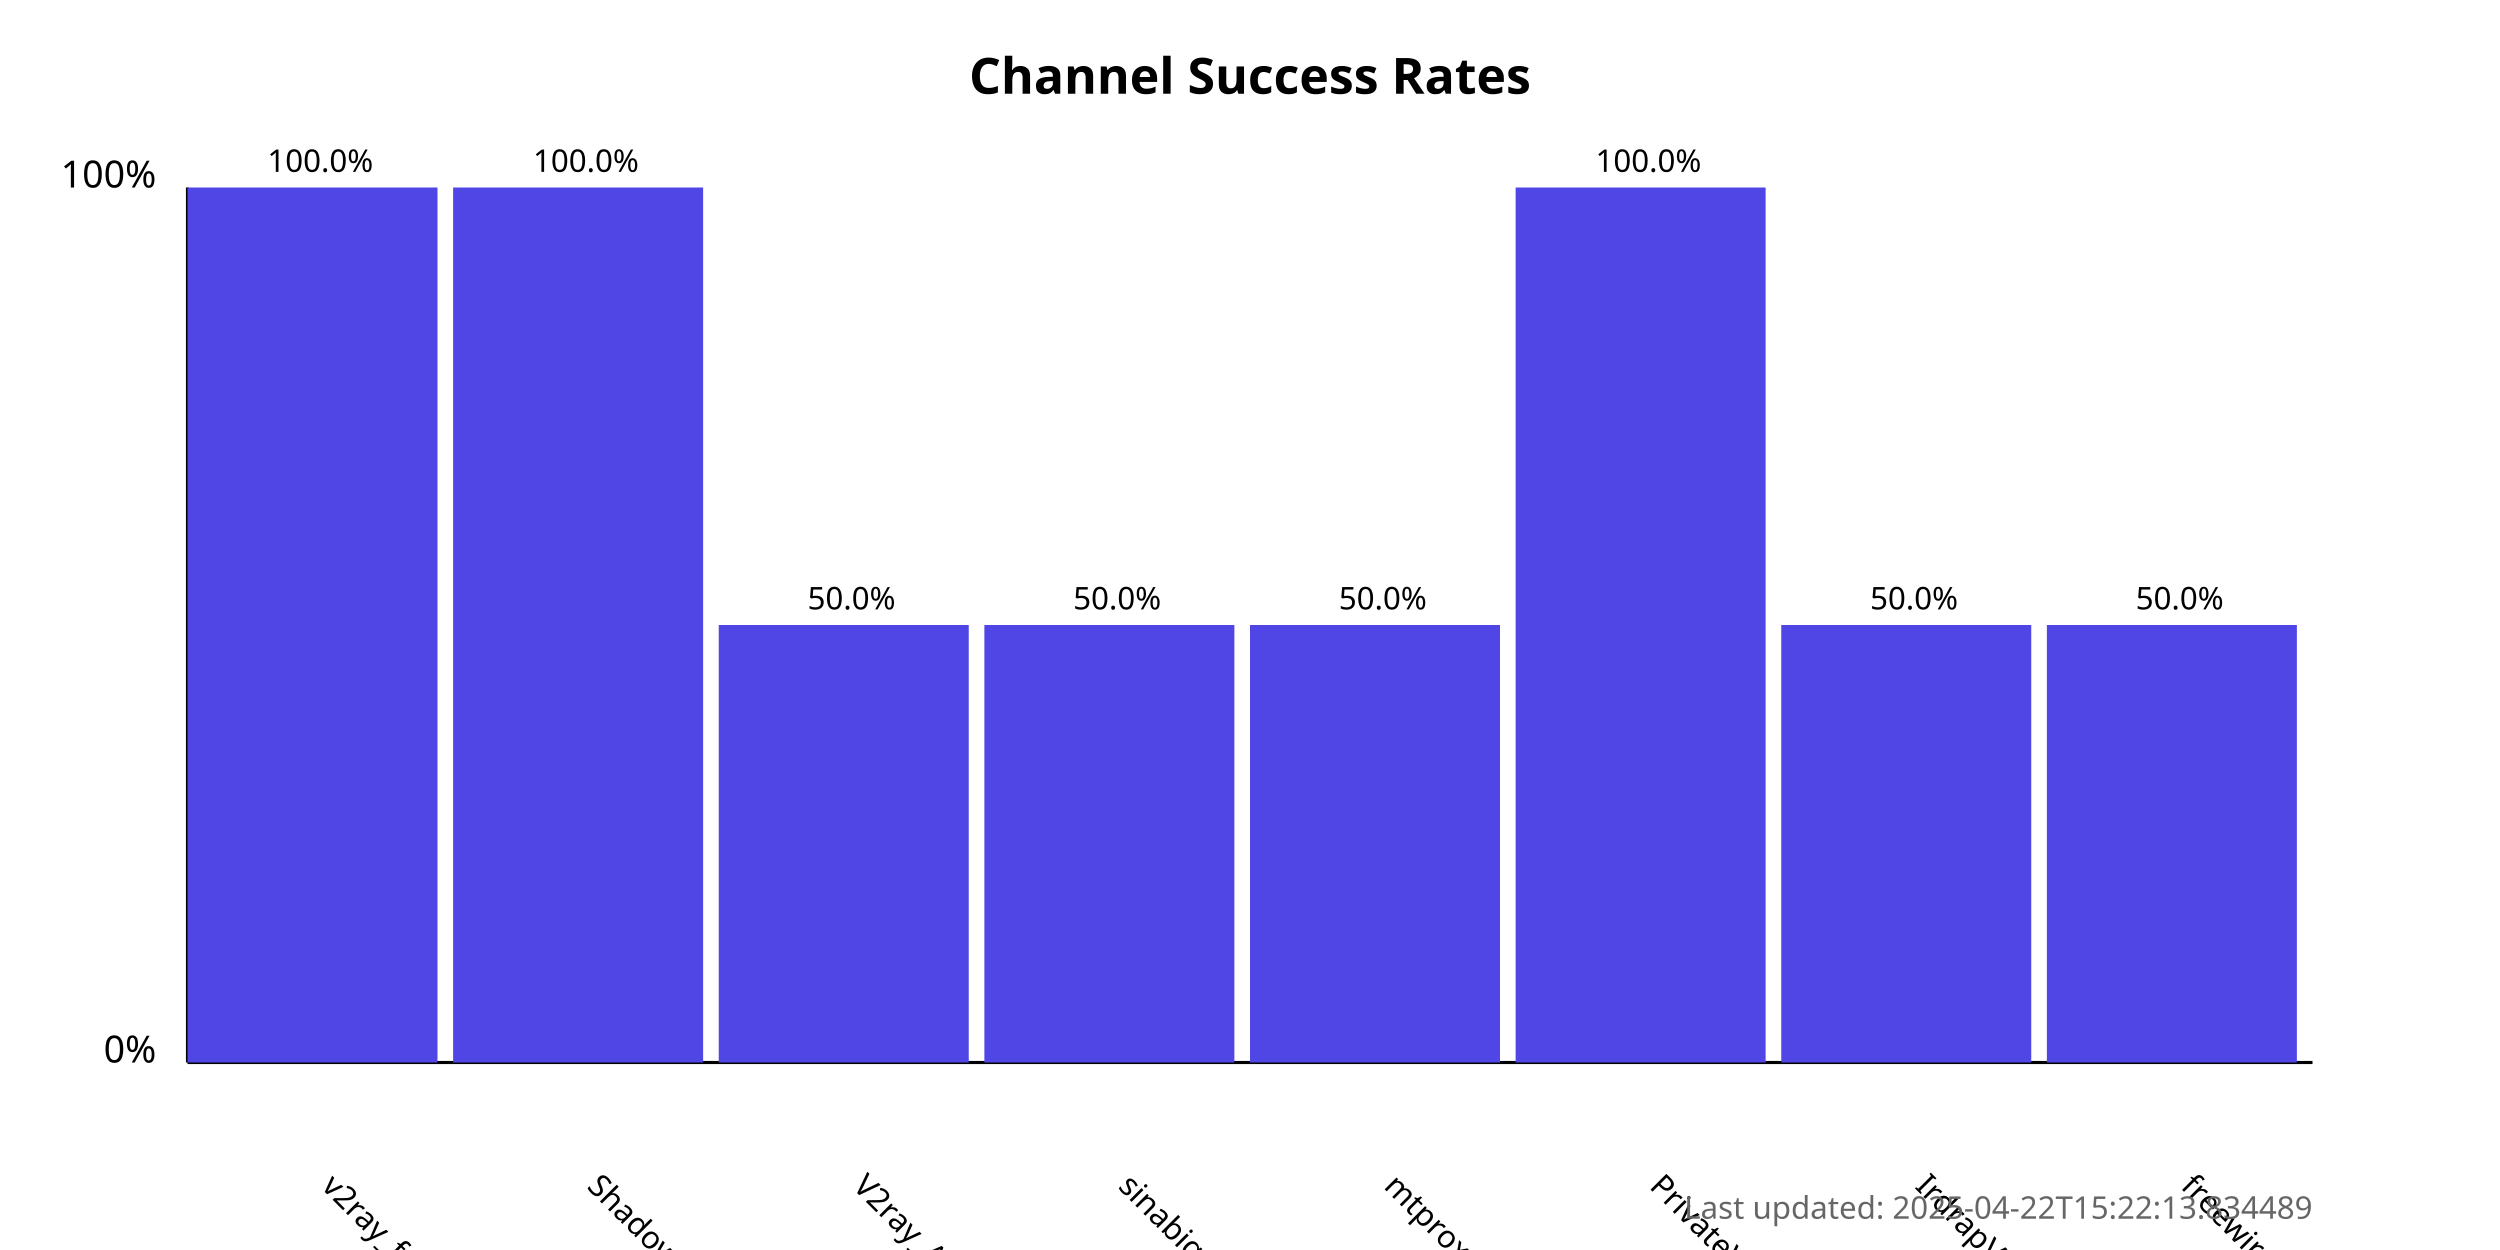
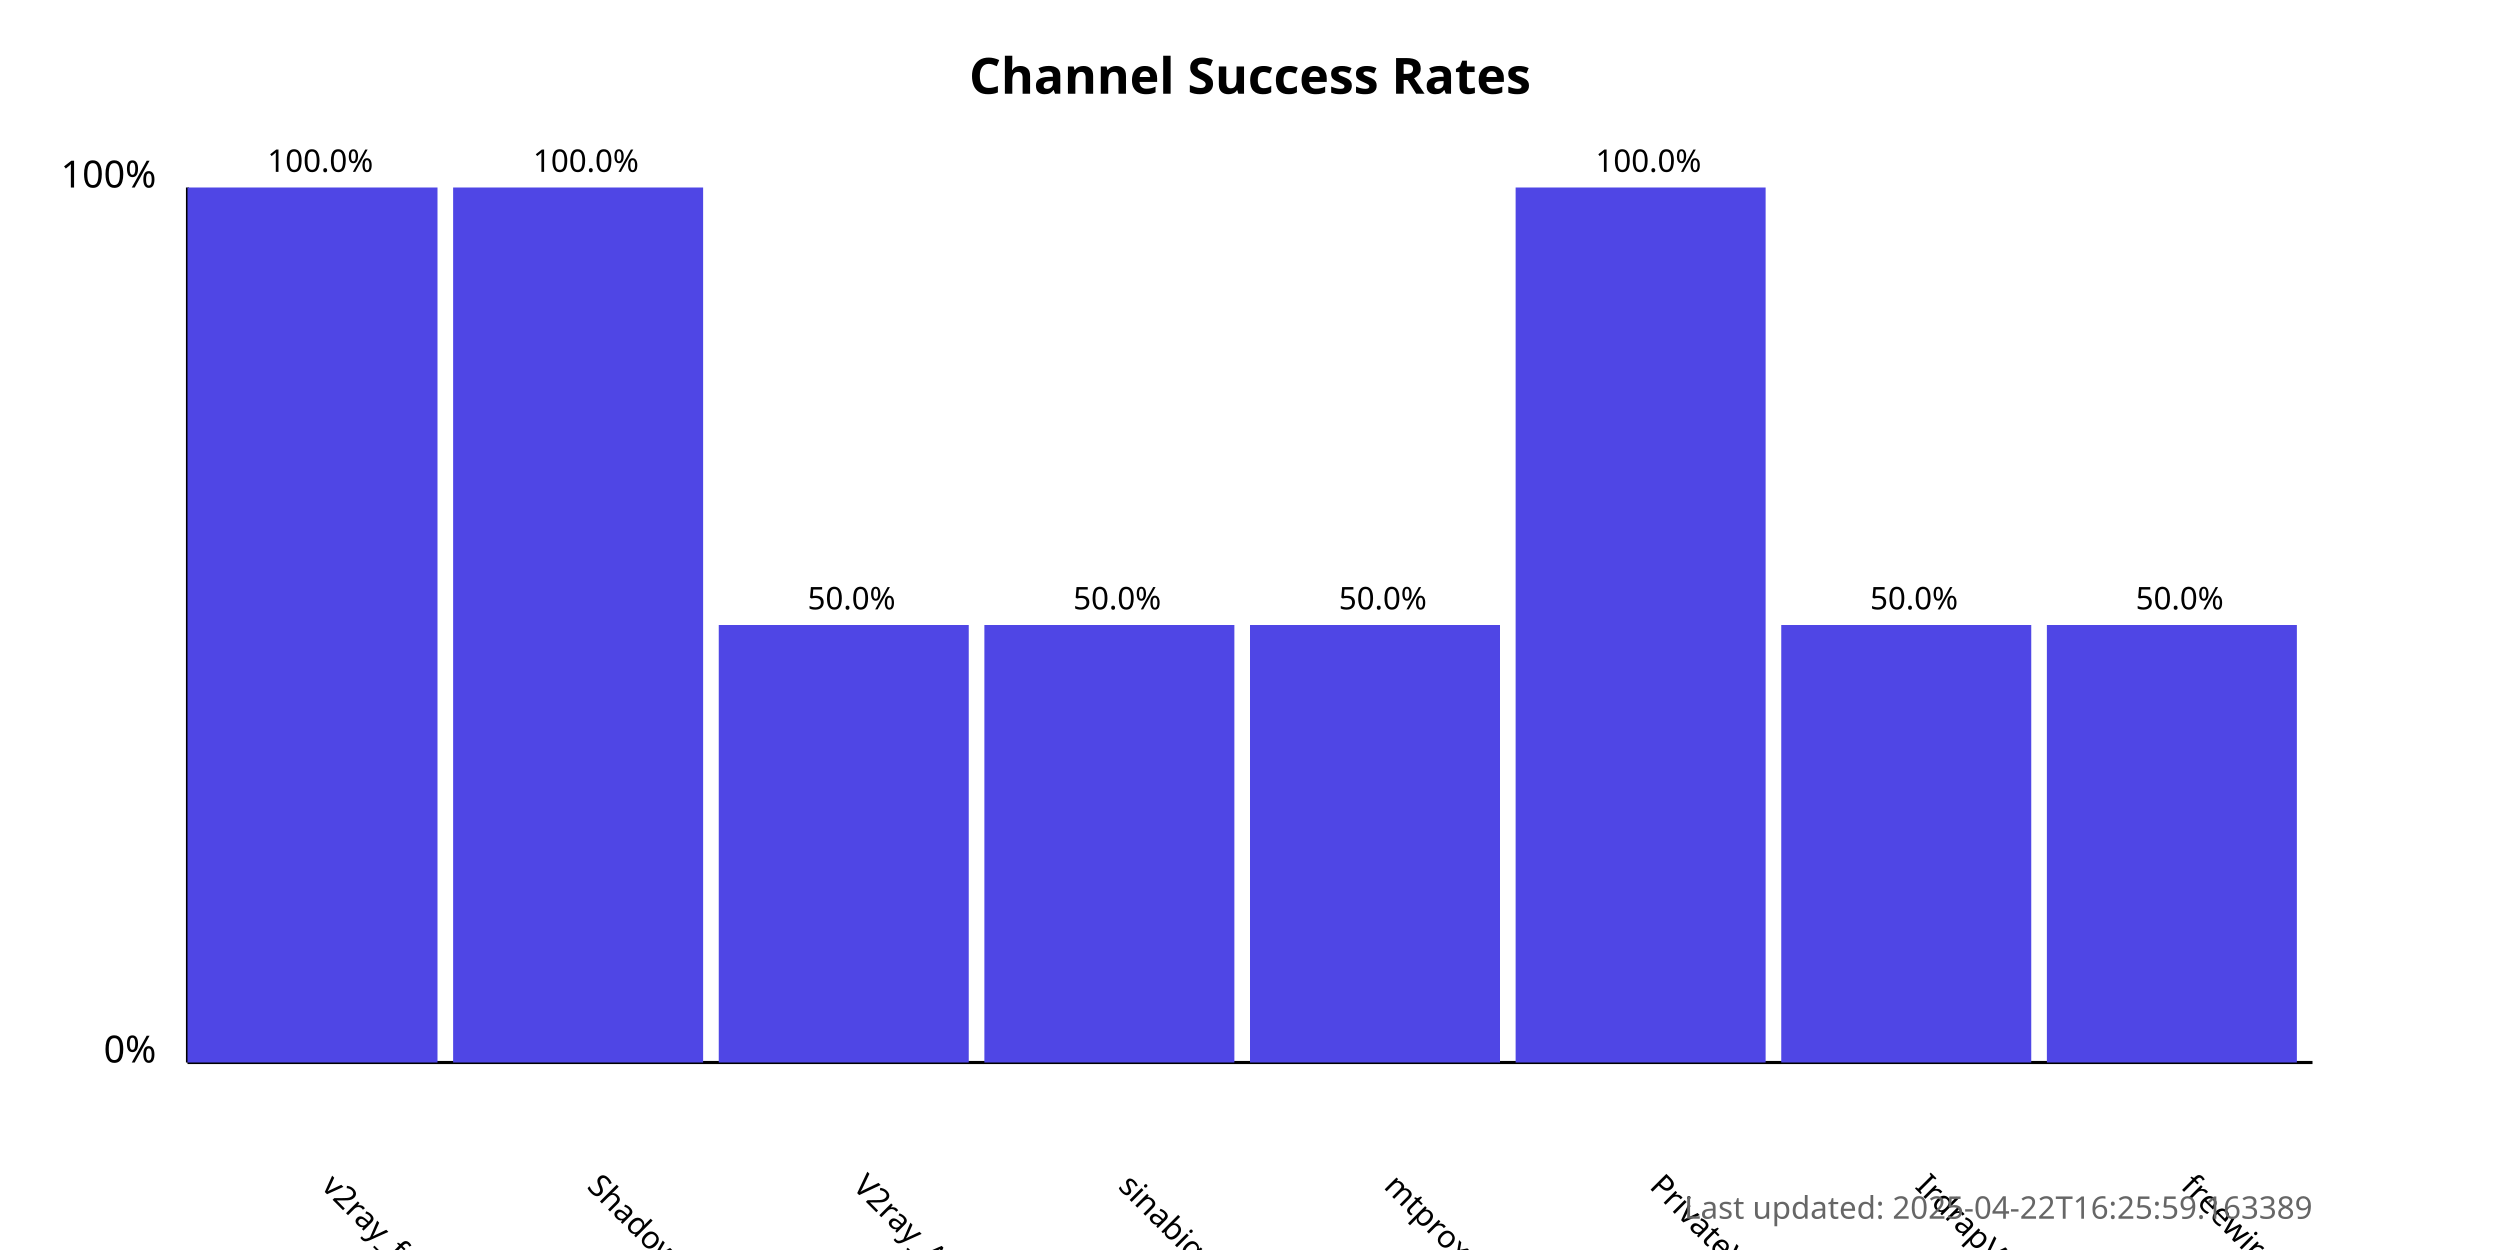
<svg xmlns="http://www.w3.org/2000/svg" width="800" height="400">
  <style>
            .chart-title { font: bold 16px sans-serif; }
            .axis-label { font: 12px sans-serif; }
            .tick-label { font: 10px sans-serif; }
            .bar { fill: #4f46e5; }
            .bar:hover { fill: #6366f1; }
            .timestamp { font: 10px sans-serif; fill: #666; }
        </style>
  <text x="400.0" y="30" text-anchor="middle" class="chart-title">
            Channel Success Rates
        </text>
  <line x1="60" y1="340" x2="60" y2="60" stroke="black" stroke-width="1" />
  <line x1="60" y1="340" x2="740" y2="340" stroke="black" stroke-width="1" />
  <text x="50" y="340" text-anchor="end" class="axis-label">0%</text>
  <text x="50" y="60" text-anchor="end" class="axis-label">100%</text>
  <g>
    <rect x="60" y="60.0" width="80.0" height="280.0" class="bar" />
    <text x="102.5" y="380" transform="rotate(45, 102.5, 380)" text-anchor="start" class="tick-label">
                v2ray_free_conf
            </text>
    <text x="102.5" y="55.0" text-anchor="middle" class="tick-label">
                100.0%
            </text>
  </g>
  <g>
    <rect x="145.0" y="60.0" width="80.0" height="280.0" class="bar" />
    <text x="187.5" y="380" transform="rotate(45, 187.5, 380)" text-anchor="start" class="tick-label">
                ShadowProxy66
            </text>
    <text x="187.5" y="55.0" text-anchor="middle" class="tick-label">
                100.0%
            </text>
  </g>
  <g>
    <rect x="230.0" y="200.0" width="80.0" height="140.0" class="bar" />
    <text x="272.5" y="380" transform="rotate(45, 272.5, 380)" text-anchor="start" class="tick-label">
                V2ray_Alpha
            </text>
    <text x="272.5" y="195.0" text-anchor="middle" class="tick-label">
                50.0%
            </text>
  </g>
  <g>
    <rect x="315.0" y="200.0" width="80.0" height="140.0" class="bar" />
    <text x="357.5" y="380" transform="rotate(45, 357.5, 380)" text-anchor="start" class="tick-label">
                sinabigo
            </text>
    <text x="357.5" y="195.0" text-anchor="middle" class="tick-label">
                50.0%
            </text>
  </g>
  <g>
    <rect x="400.0" y="200.0" width="80.0" height="140.0" class="bar" />
    <text x="442.5" y="380" transform="rotate(45, 442.5, 380)" text-anchor="start" class="tick-label">
                mtproxy_lists
            </text>
    <text x="442.5" y="195.0" text-anchor="middle" class="tick-label">
                50.0%
            </text>
  </g>
  <g>
    <rect x="485.0" y="60.0" width="80.0" height="280.0" class="bar" />
    <text x="527.5" y="380" transform="rotate(45, 527.5, 380)" text-anchor="start" class="tick-label">
                PrivateVPNs
            </text>
    <text x="527.5" y="55.0" text-anchor="middle" class="tick-label">
                100.0%
            </text>
  </g>
  <g>
    <rect x="570.0" y="200.0" width="80.0" height="140.0" class="bar" />
    <text x="612.5" y="380" transform="rotate(45, 612.5, 380)" text-anchor="start" class="tick-label">
                IrdrapVPNnews
            </text>
    <text x="612.5" y="195.0" text-anchor="middle" class="tick-label">
                50.0%
            </text>
  </g>
  <g>
    <rect x="655.0" y="200.0" width="80.0" height="140.0" class="bar" />
    <text x="697.5" y="380" transform="rotate(45, 697.5, 380)" text-anchor="start" class="tick-label">
                freewireguard
            </text>
    <text x="697.5" y="195.0" text-anchor="middle" class="tick-label">
                50.0%
            </text>
  </g>
  <text x="740" y="390" text-anchor="end" class="timestamp">
-             Last updated: 2025-04-22T15:22:13.834489
+             Last updated: 2025-04-22T16:25:59.163389
        </text>
</svg>
